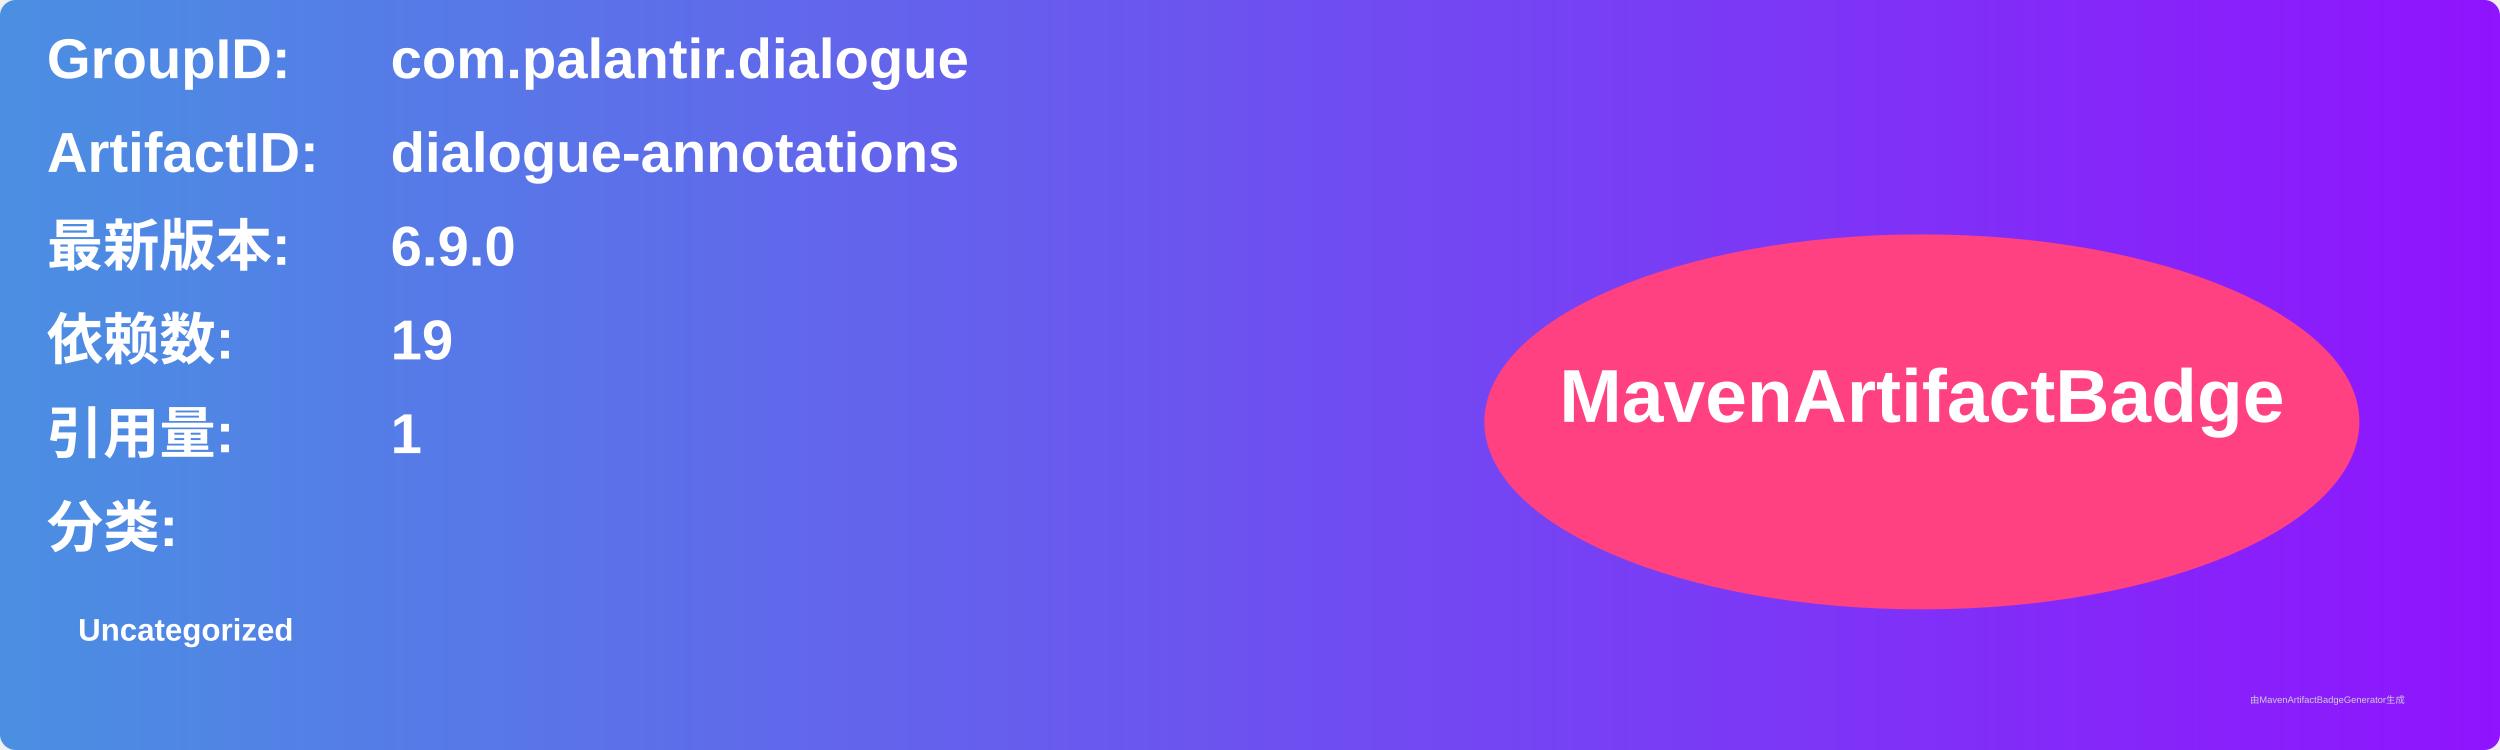
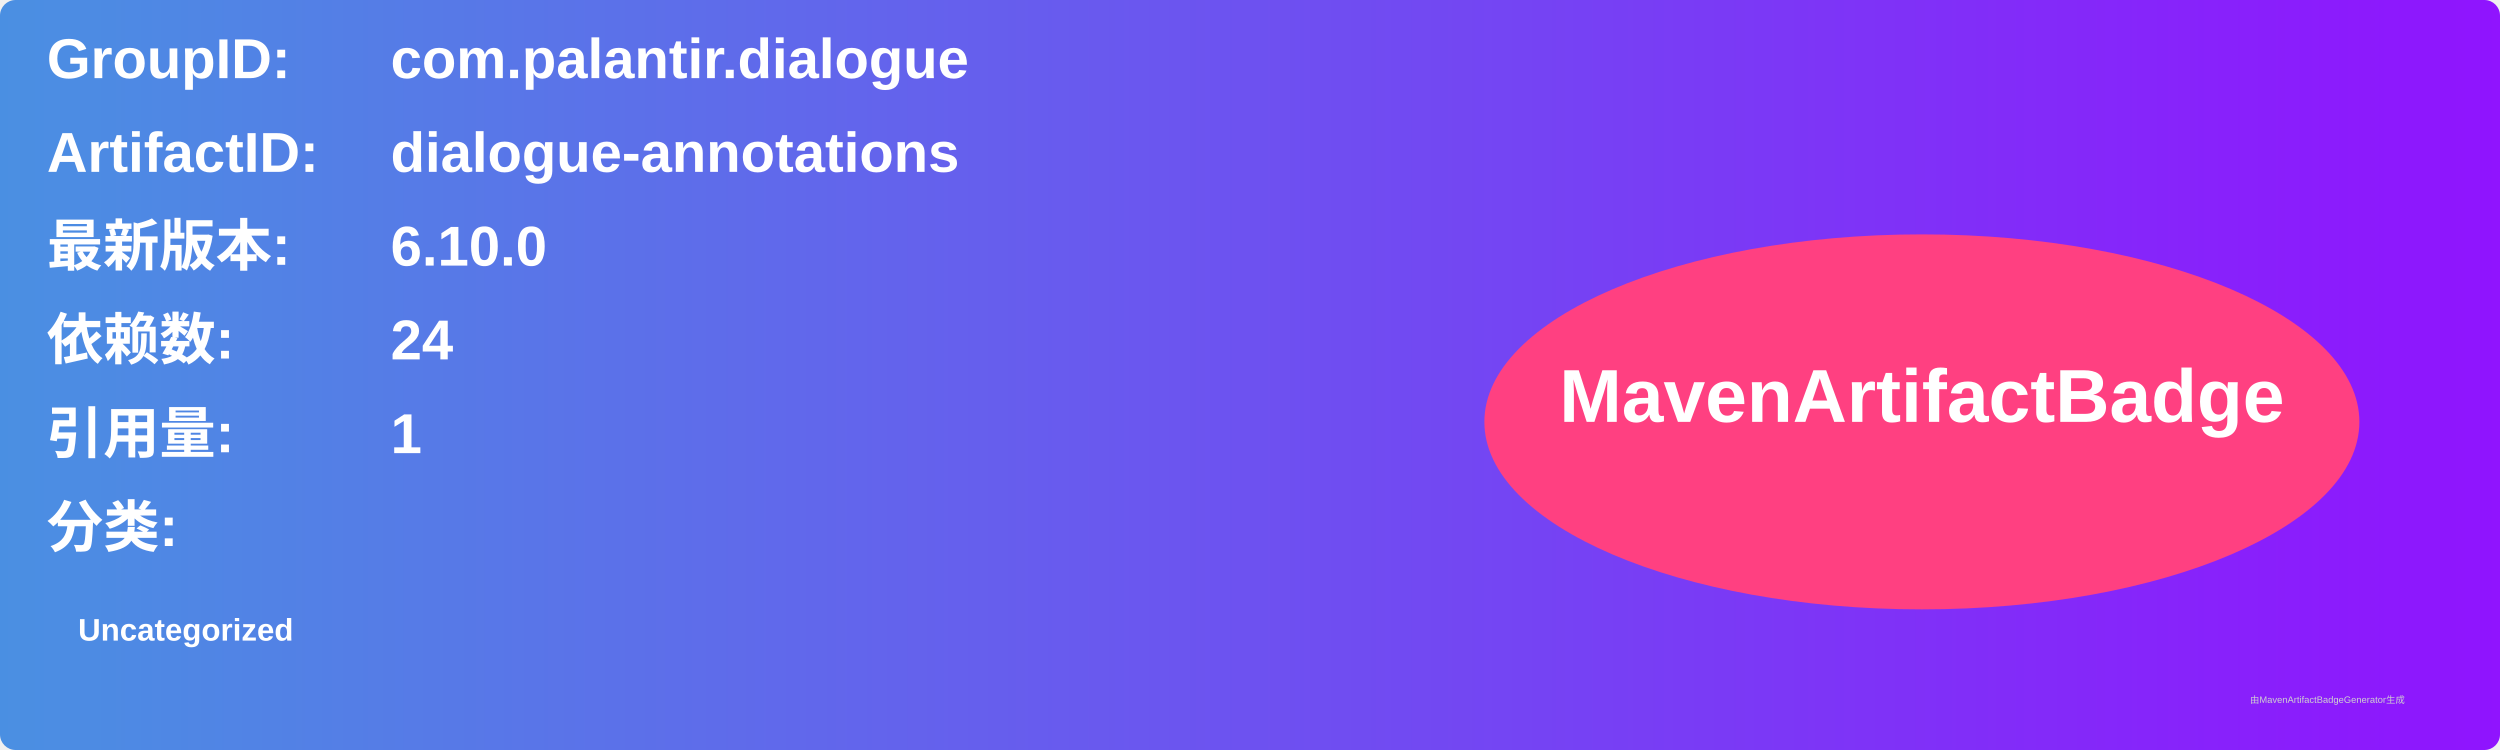
<svg xmlns="http://www.w3.org/2000/svg" width="800" height="240" viewBox="0 0 800 240">
  <linearGradient id="grad" x1="0%" y1="0%" x2="100%" y2="0%">
    <stop offset="0%" stop-color="#4a90e2" />
    <stop offset="100%" stop-color="#9013fe" />
  </linearGradient>
  <rect width="100%" height="100%" rx="5" ry="5" fill="url(#grad)" />
  <g transform="translate(15, 15)">
    <text x="0" y="10" font-family="Arial" font-size="18" fill="white" font-weight="bold" width="260">GroupID:</text>
    <text x="110" y="10" font-family="Arial" font-size="18" fill="white" font-weight="bold" width="460">com.palantir.dialogue</text>
    <text x="0" y="40" font-family="Arial" font-size="18" fill="white" font-weight="bold" width="260">ArtifactID:</text>
    <text x="110" y="40" font-family="Arial" font-size="18" fill="white" font-weight="bold" width="460">dialogue-annotations</text>
    <text x="0" y="70" font-family="Arial" font-size="18" fill="white" font-weight="bold">最新版本:</text>
    <text x="110" y="70" font-family="Arial" font-size="18" fill="white" font-weight="bold">
-       <tspan font-weight="bold">6.9.0</tspan>
+       <tspan font-weight="bold">6.10.0</tspan>
    </text>
    <text x="0" y="100" font-family="Arial" font-size="18" fill="white" font-weight="bold">依赖数: </text>
    <text x="110" y="100" font-family="Arial" font-size="18" fill="white">
-       <tspan font-weight="bold">19</tspan>
+       <tspan font-weight="bold">24</tspan>
    </text>
    <text x="0" y="130" font-family="Arial" font-size="18" fill="white" font-weight="bold">引用量: </text>
    <text x="110" y="130" font-family="Arial" font-size="18" fill="white">
      <tspan font-weight="bold">1</tspan>
    </text>
    <text x="0" y="160" font-family="Arial" font-size="18" fill="white" font-weight="bold">分类:</text>
    <text x="10" y="190" font-family="Arial" font-size="10" fill="white">
      <tspan font-weight="bold">Uncategorized</tspan>
    </text>
    <ellipse cx="600" cy="120" rx="140" ry="60" fill="#ff4081" />
    <text x="600" y="120" text-anchor="middle" font-family="Arial" font-size="24" fill="white" font-weight="bold">MavenArtifactBadge</text>
  </g>
  <text x="720" y="225" font-family="Arial" font-size="3" fill="#d0d0d0">由MavenArtifactBadgeGenerator生成</text>
</svg>
